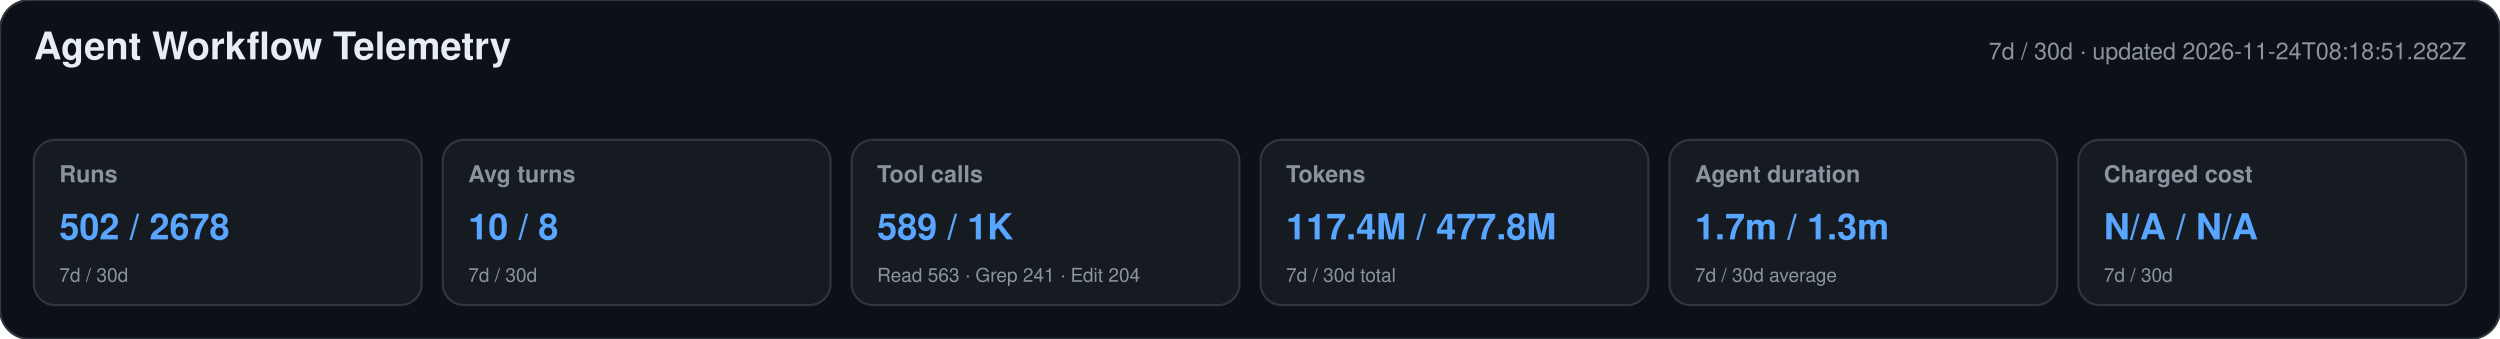
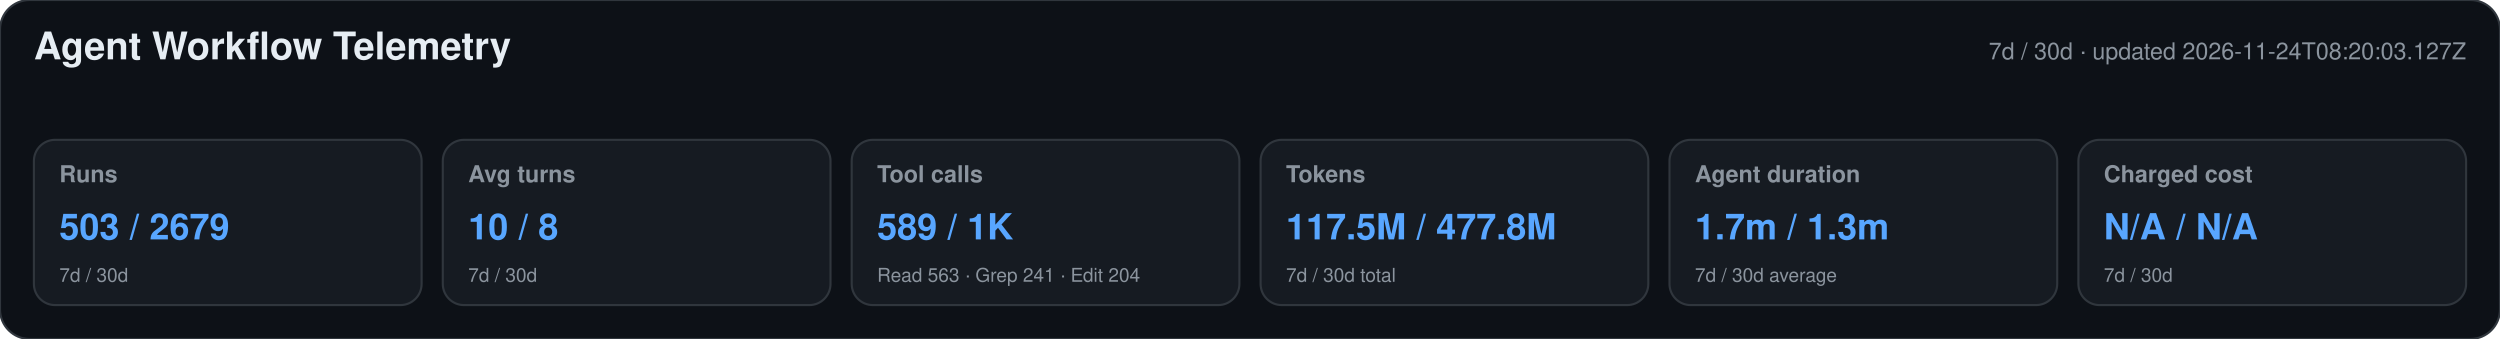
<svg xmlns="http://www.w3.org/2000/svg" width="1180" height="160" viewBox="0 0 1180 160" role="img" aria-labelledby="title desc">
  <style>text{font-family:-apple-system,BlinkMacSystemFont,"Segoe UI",Helvetica,Arial,sans-serif}.heading{font-size:18px;font-weight:650;fill:#e6edf3}.meta,.label,.secondary{fill:#8b949e}.meta,.label{font-size:11px}.label{font-weight:600}.primary{font-size:17px;font-weight:700;fill:#58a6ff}.secondary{font-size:9px}</style>
  <rect width="1180" height="160" rx="14" fill="#0d1117" stroke="#30363d" />
  <text x="16" y="28" class="heading">Agent Workflow Telemetry</text>
-   <text x="1164" y="28" text-anchor="end" class="meta">7d / 30d · updated 2026-11-24T08:18:51.282Z</text>
+   <text x="1164" y="28" text-anchor="end" class="meta">7d / 30d · updated 2026-11-24T08:20:03.127Z</text>
  <g>
    <rect x="16" y="66" width="183" height="78" rx="10" fill="#161b22" stroke="#30363d" />
    <text x="28" y="86" class="label">Runs</text>
-     <text x="28" y="113" class="primary">502 / 2678</text>
+     <text x="28" y="113" class="primary">503 / 2679</text>
    <text x="28" y="133" class="secondary">7d / 30d</text>
  </g>
  <g>
    <rect x="209" y="66" width="183" height="78" rx="10" fill="#161b22" stroke="#30363d" />
    <text x="221" y="86" class="label">Avg turns</text>
    <text x="221" y="113" class="primary">10 / 8</text>
    <text x="221" y="133" class="secondary">7d / 30d</text>
  </g>
  <g>
    <rect x="402" y="66" width="183" height="78" rx="10" fill="#161b22" stroke="#30363d" />
    <text x="414" y="86" class="label">Tool calls</text>
    <text x="414" y="113" class="primary">589 / 1K</text>
    <text x="414" y="133" class="secondary">Read 563 · Grep 241 · Edit 204</text>
  </g>
  <g>
    <rect x="595" y="66" width="183" height="78" rx="10" fill="#161b22" stroke="#30363d" />
    <text x="607" y="86" class="label">Tokens</text>
-     <text x="607" y="113" class="primary">117.4M / 477.8M</text>
+     <text x="607" y="113" class="primary">117.5M / 477.8M</text>
    <text x="607" y="133" class="secondary">7d / 30d total</text>
  </g>
  <g>
    <rect x="788" y="66" width="183" height="78" rx="10" fill="#161b22" stroke="#30363d" />
    <text x="800" y="86" class="label">Agent duration</text>
    <text x="800" y="113" class="primary">1.7m / 1.3m</text>
    <text x="800" y="133" class="secondary">7d / 30d average</text>
  </g>
  <g>
    <rect x="981" y="66" width="183" height="78" rx="10" fill="#161b22" stroke="#30363d" />
    <text x="993" y="86" class="label">Charged cost</text>
    <text x="993" y="113" class="primary">N/A / N/A</text>
    <text x="993" y="133" class="secondary">7d / 30d</text>
  </g>
</svg>
